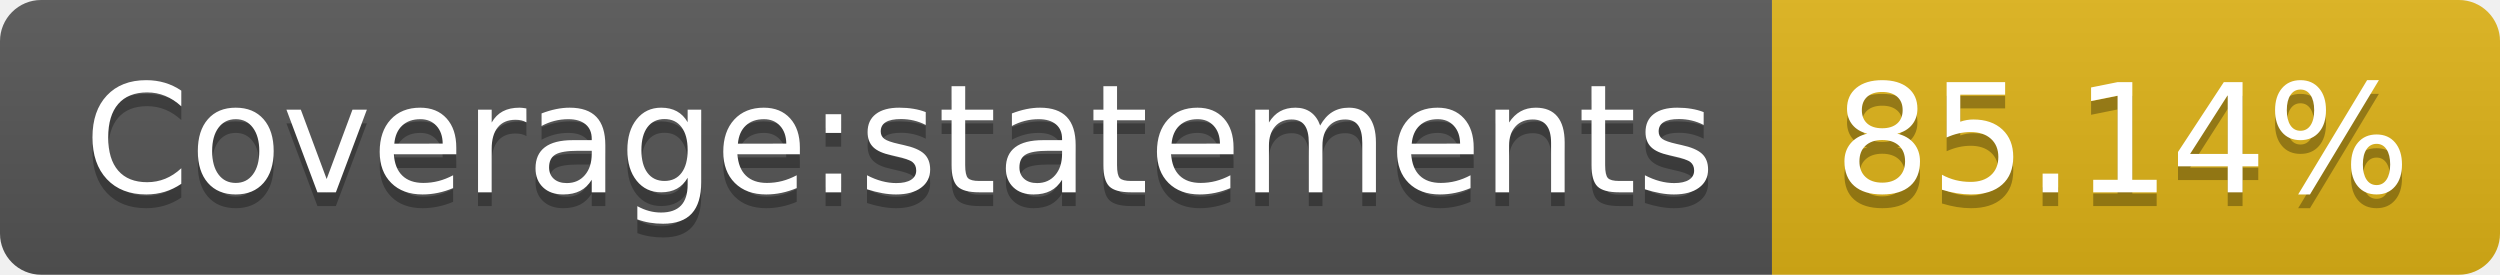
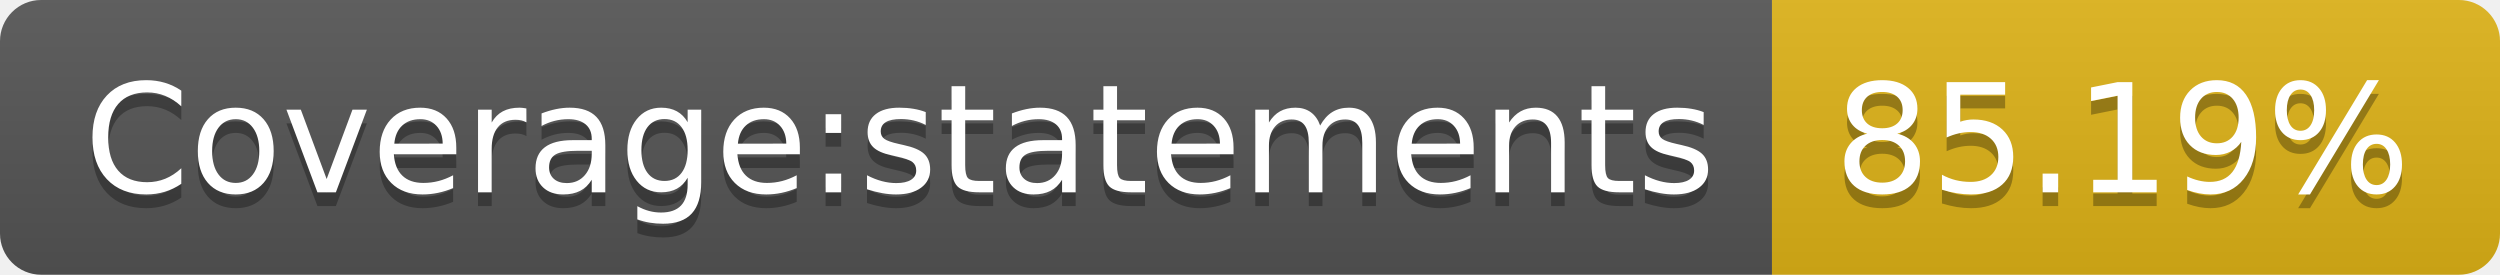
<svg xmlns="http://www.w3.org/2000/svg" width="182" height="20">
  <linearGradient id="b" x2="0" y2="100%">
    <stop offset="0" stop-color="#bbb" stop-opacity=".1" />
    <stop offset="1" stop-opacity=".1" />
  </linearGradient>
  <clipPath id="a">
    <rect width="182" height="20" rx="3" fill="#fff" />
  </clipPath>
  <g clip-path="url(#a)">
    <path fill="#555" d="M0 0h129v20H0z" />
    <path fill="#dfb317" d="M129 0h53v20H129z" />
    <path fill="url(#b)" d="M0 0h182v20H0z" />
  </g>
  <g fill="#fff" text-anchor="middle" font-family="DejaVu Sans,Verdana,Geneva,sans-serif" font-size="110">
    <text x="655" y="150" fill="#010101" fill-opacity=".3" transform="scale(.1)" textLength="1190">Coverage:statements</text>
    <text x="655" y="140" transform="scale(.1)" textLength="1190">Coverage:statements</text>
-     <text x="1545" y="150" fill="#010101" fill-opacity=".3" transform="scale(.1)" textLength="430">85.14%</text>
-     <text x="1545" y="140" transform="scale(.1)" textLength="430">85.14%</text>
+     <text x="1545" y="150" fill="#010101" fill-opacity=".3" transform="scale(.1)" textLength="430">85.19%</text>
+     <text x="1545" y="140" transform="scale(.1)" textLength="430">85.19%</text>
  </g>
</svg>
